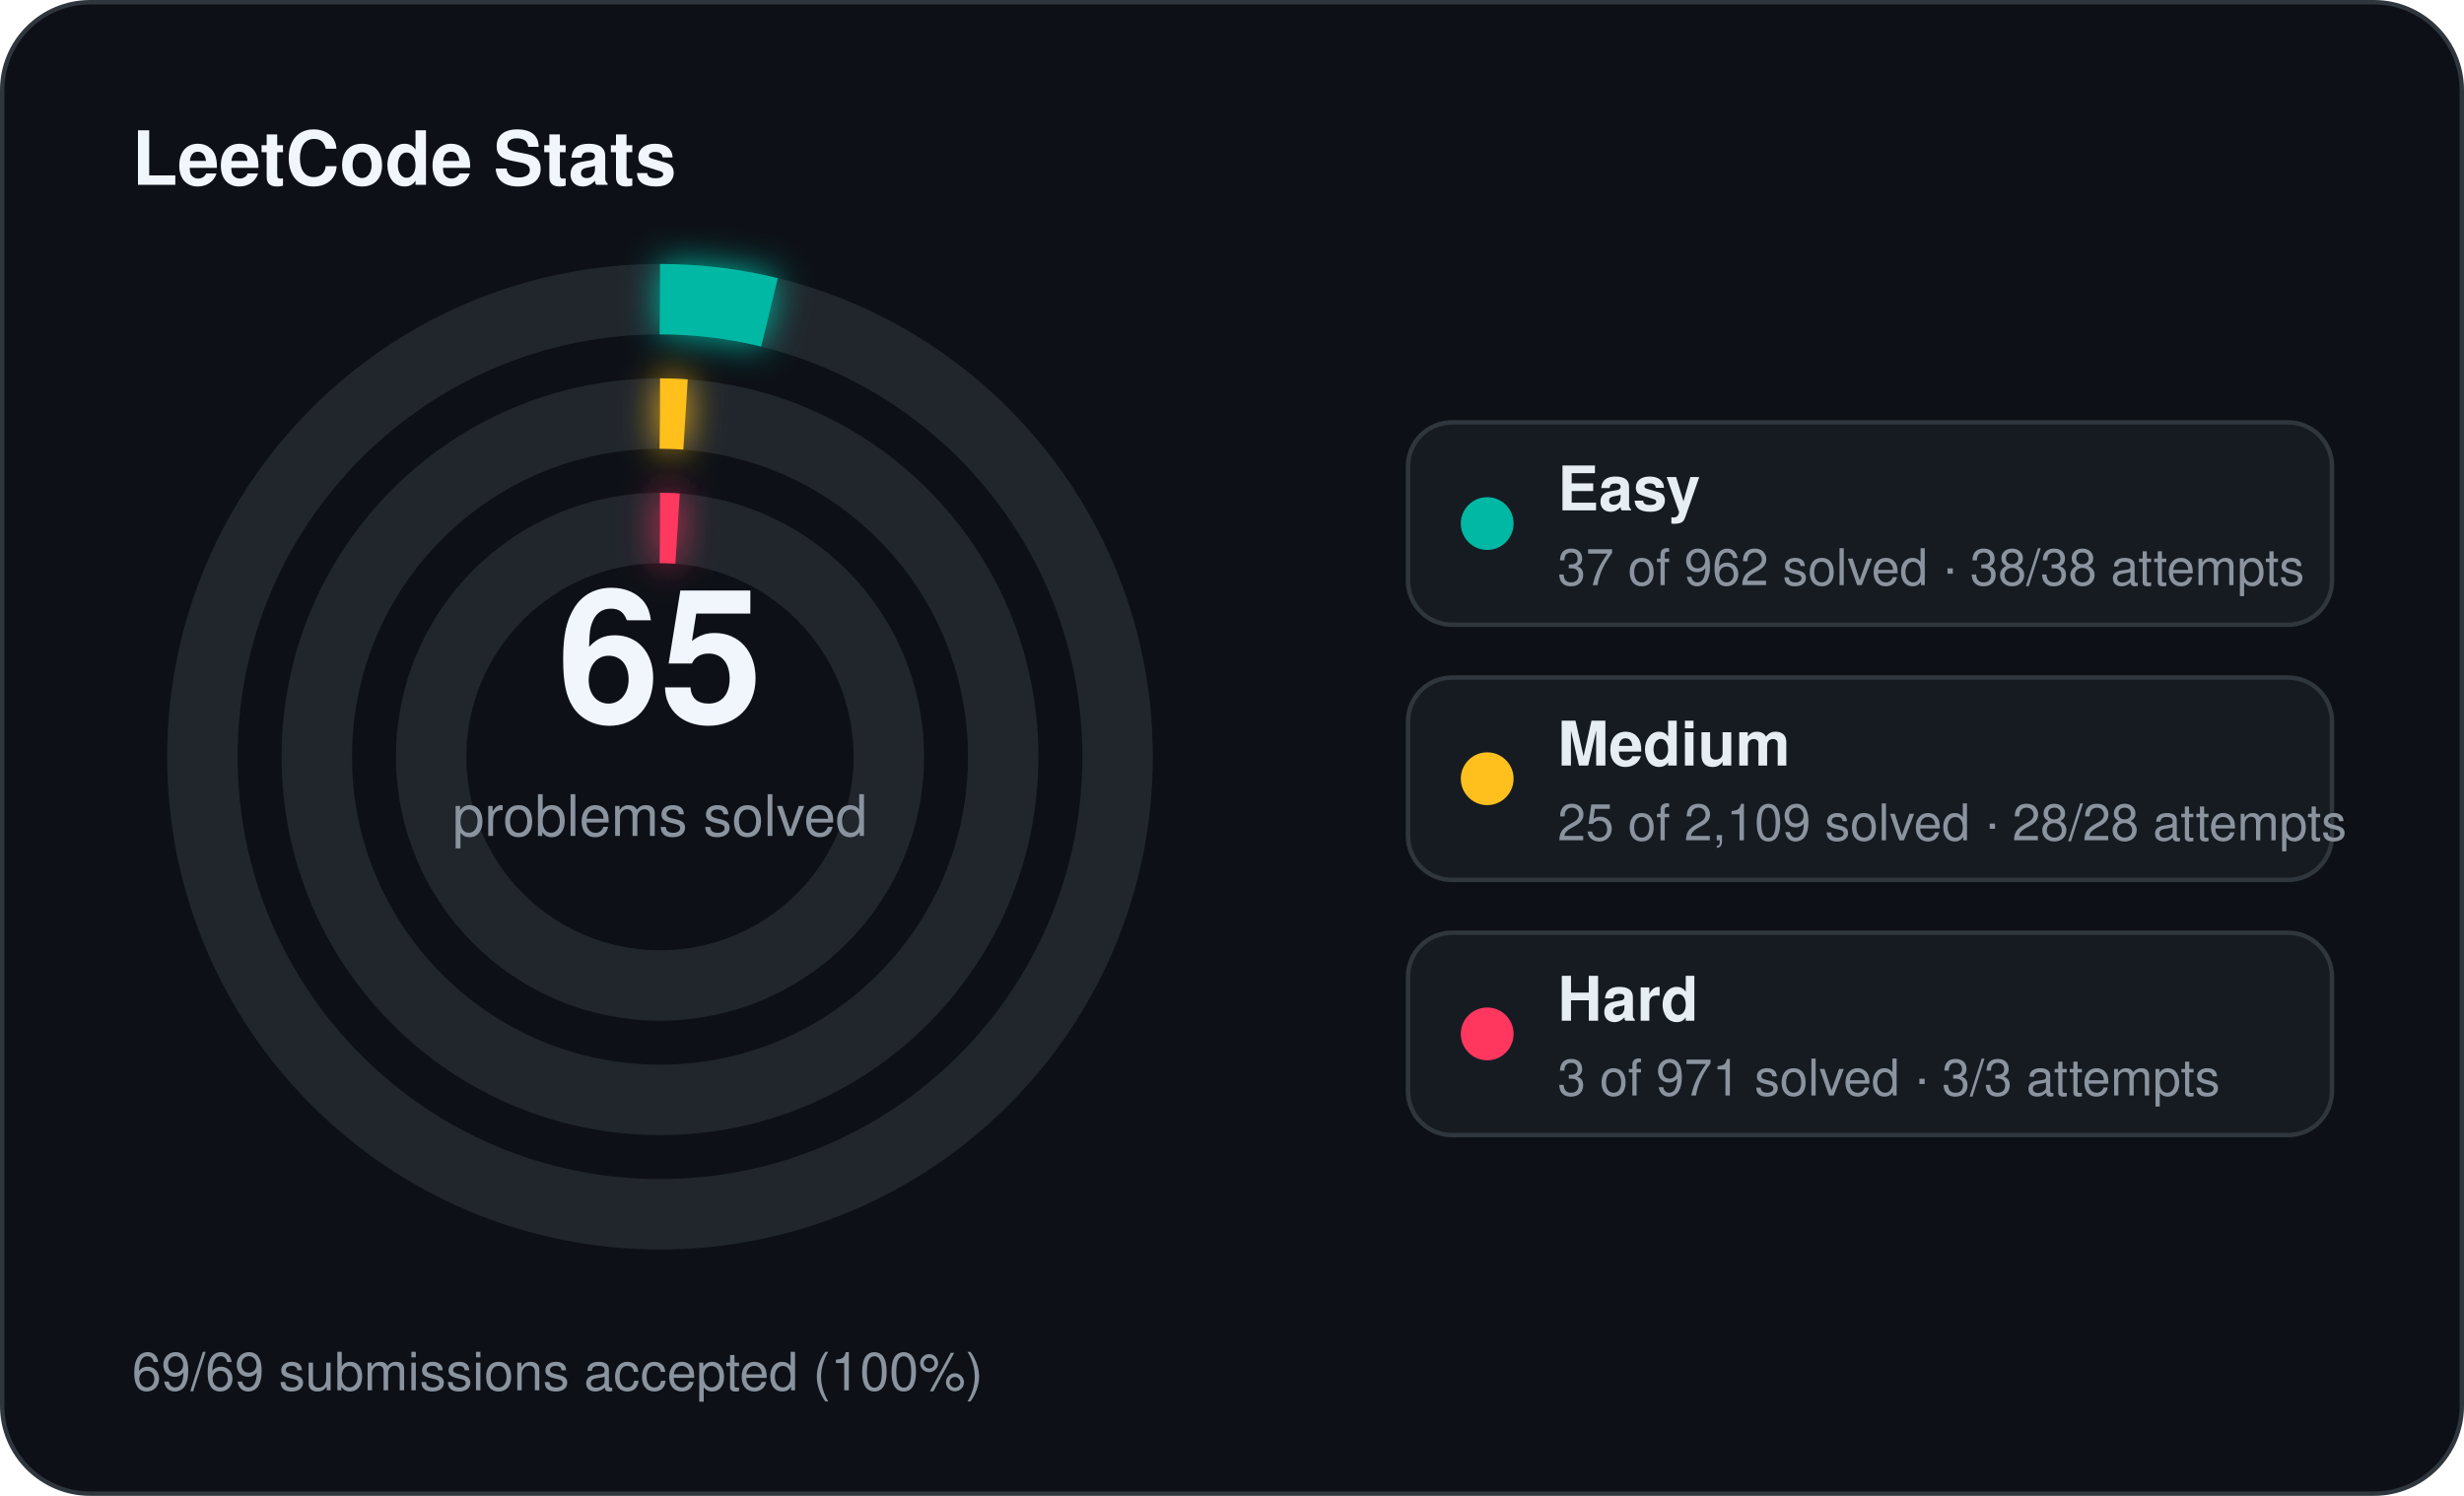
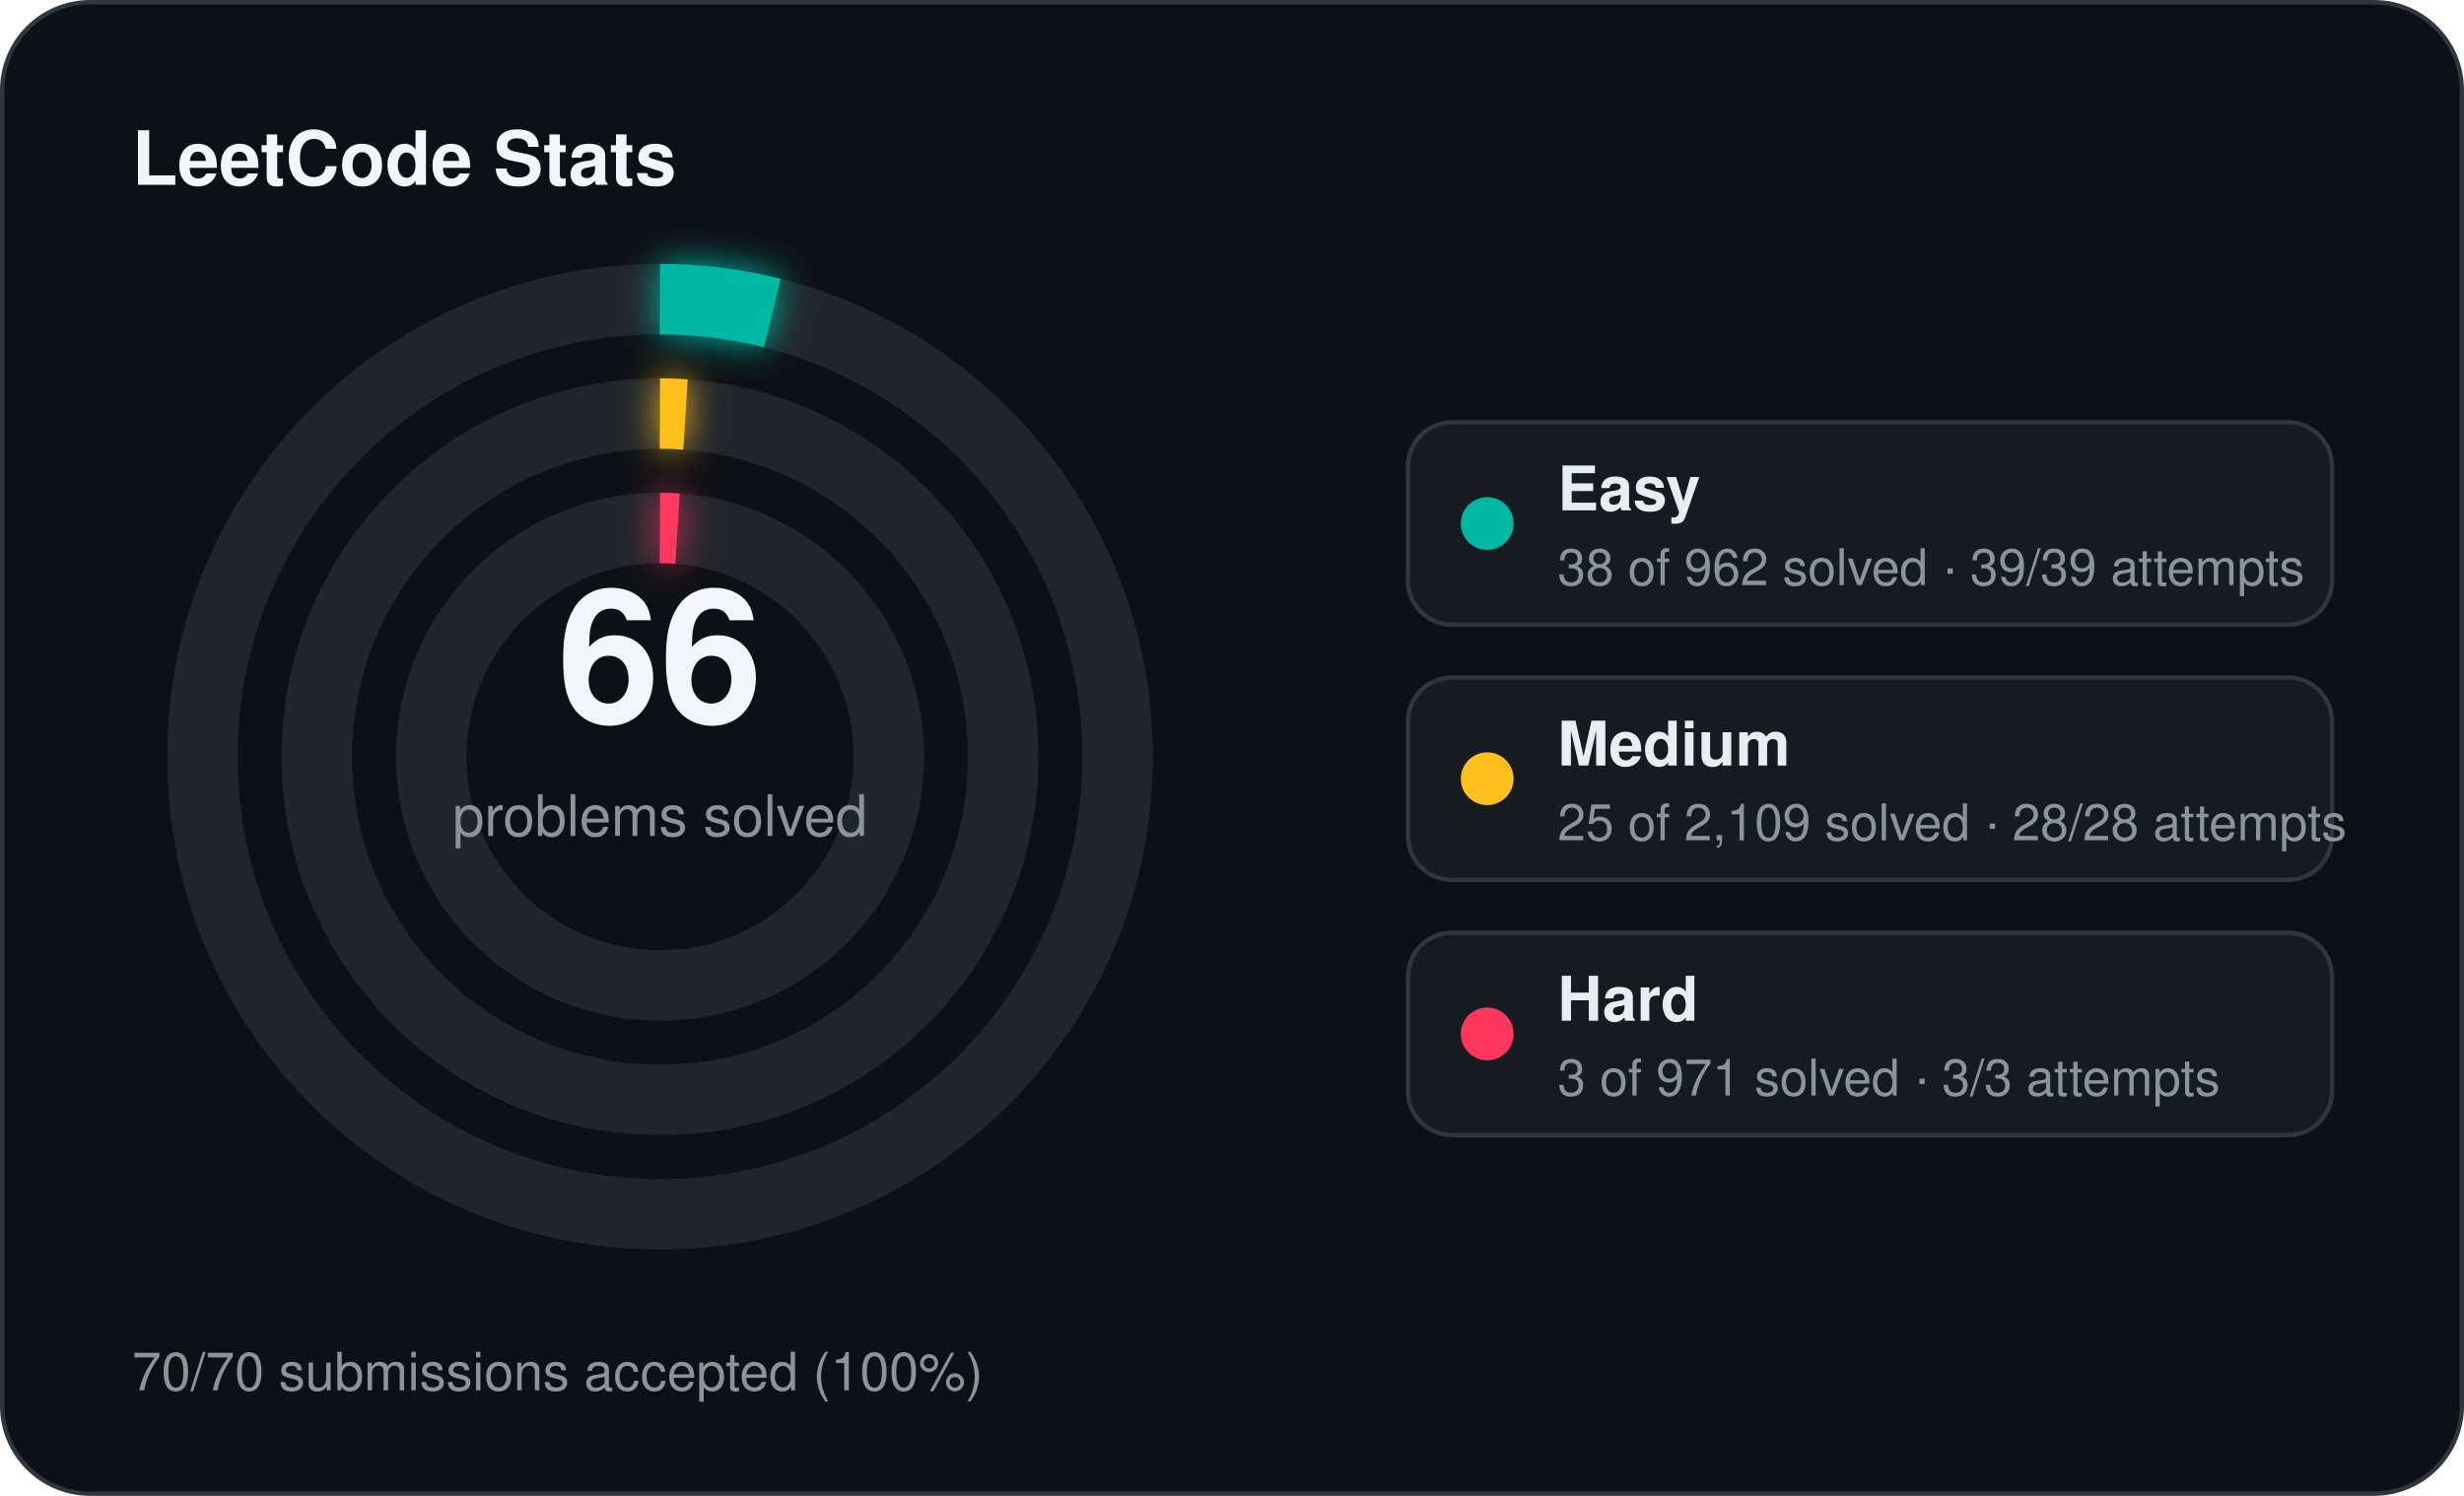
<svg xmlns="http://www.w3.org/2000/svg" width="560" height="340" viewBox="0 0 560 340">
  <defs>
    <filter id="stats-glow" x="-60%" y="-60%" width="220%" height="220%">
      <feGaussianBlur stdDeviation="4" result="blur" />
      <feMerge>
        <feMergeNode in="blur" />
        <feMergeNode in="SourceGraphic" />
      </feMerge>
    </filter>
  </defs>
  <rect x="0.5" y="0.5" width="559" height="339" rx="20" fill="#0d1117" stroke="#30363d" stroke-width="1" />
  <text x="30" y="42" fill="#f0f6fc" font-family="Segoe UI, Helvetica, Arial, sans-serif" font-size="17" font-weight="700">LeetCode Stats</text>
  <circle cx="150" cy="172" r="104" fill="none" stroke="#21262d" stroke-width="16" />
-   <circle cx="150" cy="172" r="104" fill="none" stroke="#00b8a3" stroke-width="16" stroke-linecap="butt" stroke-dasharray="25.13 653.45" transform="rotate(-90 150 172)" filter="url(#stats-glow)" />
+   <circle cx="150" cy="172" r="104" fill="none" stroke="#00b8a3" stroke-width="16" stroke-linecap="butt" stroke-dasharray="25.81 653.45" transform="rotate(-90 150 172)" filter="url(#stats-glow)" />
  <circle cx="150" cy="172" r="78" fill="none" stroke="#21262d" stroke-width="16" />
  <circle cx="150" cy="172" r="78" fill="none" stroke="#ffc01e" stroke-width="16" stroke-linecap="butt" stroke-dasharray="5.81 490.09" transform="rotate(-90 150 172)" filter="url(#stats-glow)" />
  <circle cx="150" cy="172" r="52" fill="none" stroke="#21262d" stroke-width="16" />
  <circle cx="150" cy="172" r="52" fill="none" stroke="#ff375f" stroke-width="16" stroke-linecap="butt" stroke-dasharray="4.00 326.73" transform="rotate(-90 150 172)" filter="url(#stats-glow)" />
-   <text x="150" y="164" text-anchor="middle" fill="#f0f6fc" font-family="Segoe UI, Helvetica, Arial, sans-serif" font-size="42" font-weight="700">65</text>
+   <text x="150" y="164" text-anchor="middle" fill="#f0f6fc" font-family="Segoe UI, Helvetica, Arial, sans-serif" font-size="42" font-weight="700">66</text>
  <text x="150" y="190" text-anchor="middle" fill="#8b949e" font-family="Segoe UI, Helvetica, Arial, sans-serif" font-size="13">problems solved</text>
  <rect x="320" y="96" width="210" height="46" rx="10" fill="#161b22" stroke="#30363d" stroke-width="1" />
  <circle cx="338" cy="119" r="6" fill="#00b8a3" />
  <text x="354" y="116" fill="#e6edf3" font-family="Segoe UI, Helvetica, Arial, sans-serif" font-size="14" font-weight="600">Easy</text>
-   <text x="354" y="133" fill="#8b949e" font-family="Segoe UI, Helvetica, Arial, sans-serif" font-size="11.5">37 of 962 solved · 38/38 attempts</text>
+   <text x="354" y="133" fill="#8b949e" font-family="Segoe UI, Helvetica, Arial, sans-serif" font-size="11.5">38 of 962 solved · 39/39 attempts</text>
  <rect x="320" y="154" width="210" height="46" rx="10" fill="#161b22" stroke="#30363d" stroke-width="1" />
  <circle cx="338" cy="177" r="6" fill="#ffc01e" />
  <text x="354" y="174" fill="#e6edf3" font-family="Segoe UI, Helvetica, Arial, sans-serif" font-size="14" font-weight="600">Medium</text>
  <text x="354" y="191" fill="#8b949e" font-family="Segoe UI, Helvetica, Arial, sans-serif" font-size="11.5">25 of 2,109 solved · 28/28 attempts</text>
  <rect x="320" y="212" width="210" height="46" rx="10" fill="#161b22" stroke="#30363d" stroke-width="1" />
  <circle cx="338" cy="235" r="6" fill="#ff375f" />
  <text x="354" y="232" fill="#e6edf3" font-family="Segoe UI, Helvetica, Arial, sans-serif" font-size="14" font-weight="600">Hard</text>
  <text x="354" y="249" fill="#8b949e" font-family="Segoe UI, Helvetica, Arial, sans-serif" font-size="11.5">3 of 971 solved · 3/3 attempts</text>
-   <text x="30" y="316" fill="#8b949e" font-family="Segoe UI, Helvetica, Arial, sans-serif" font-size="12">69/69 submissions accepted (100%)</text>
+   <text x="30" y="316" fill="#8b949e" font-family="Segoe UI, Helvetica, Arial, sans-serif" font-size="12">70/70 submissions accepted (100%)</text>
</svg>
